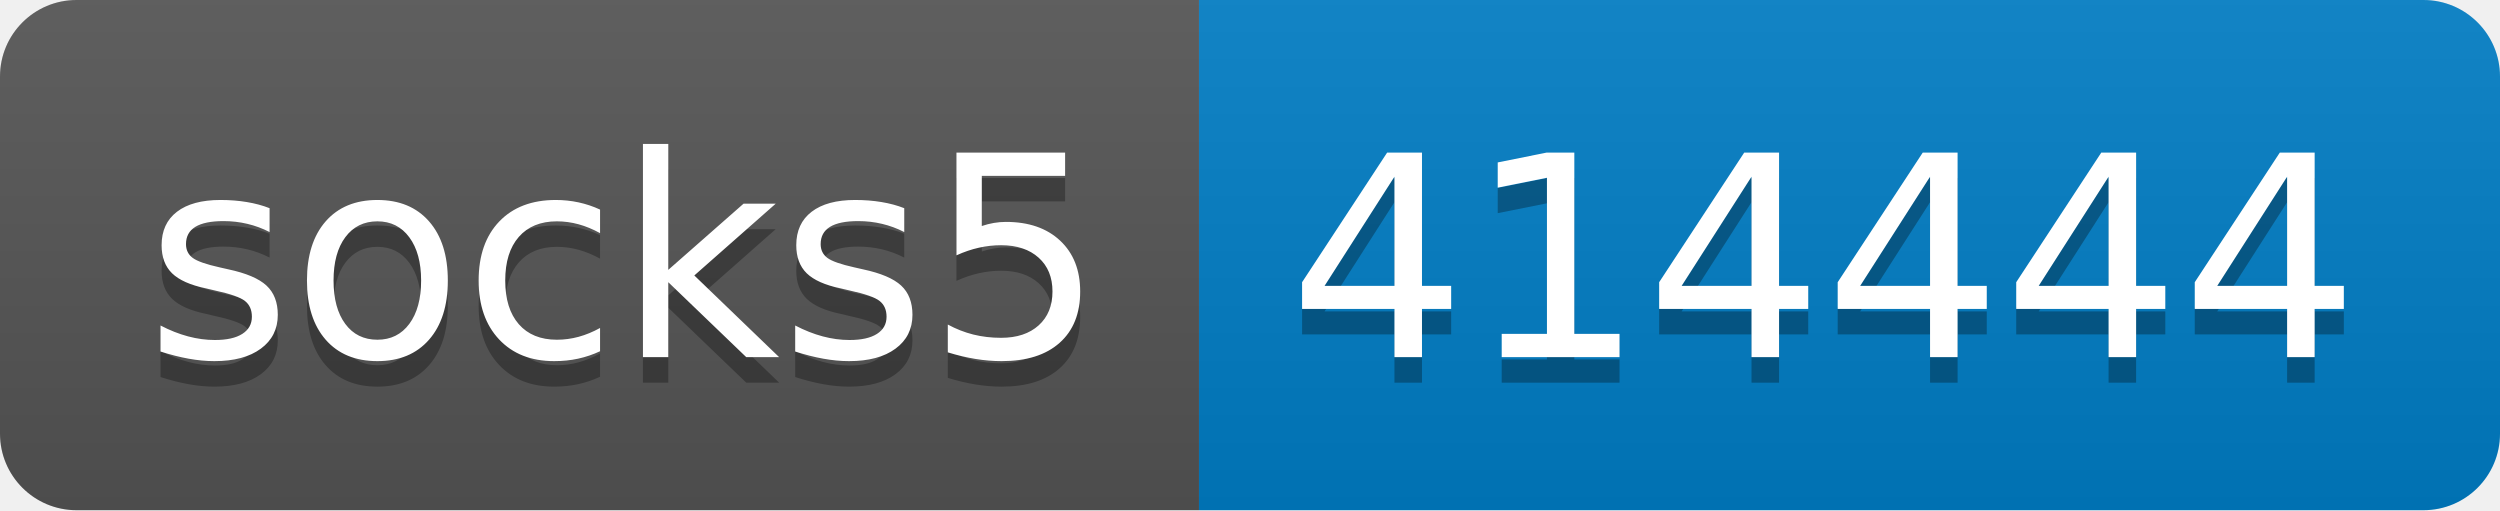
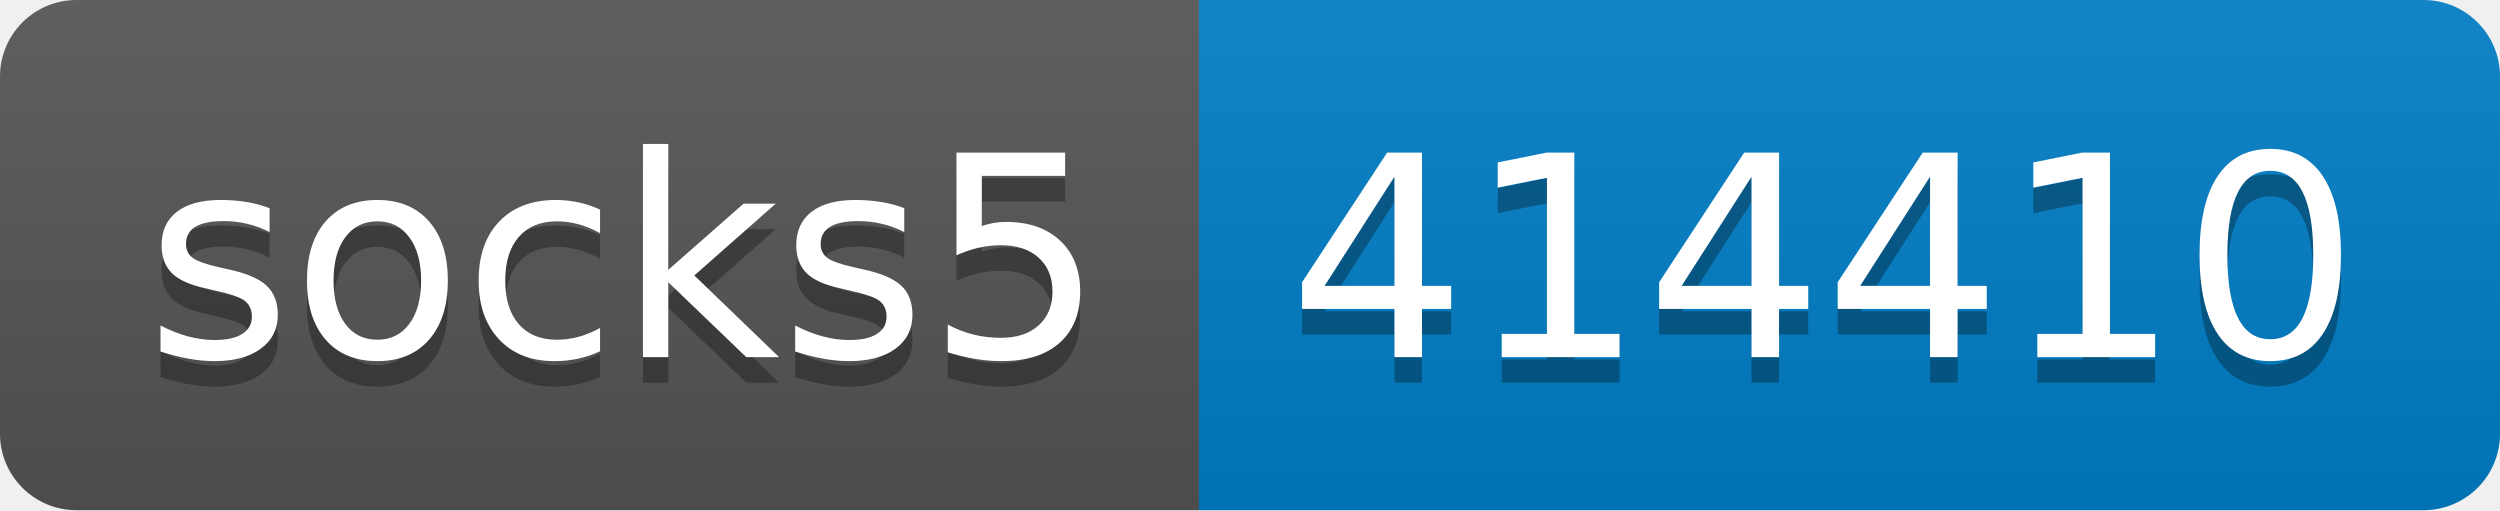
- <svg xmlns="http://www.w3.org/2000/svg" width="98" height="20" role="img" aria-label="socks5: 414444">
+ <svg xmlns="http://www.w3.org/2000/svg" width="98" height="20" role="img" aria-label="socks5: 414410">
  <linearGradient id="s" x2="0" y2="100%">
    <stop offset="0" stop-color="#bbb" stop-opacity=".1" />
    <stop offset="1" stop-opacity=".1" />
  </linearGradient>
  <clipPath id="r">
    <rect width="98" height="20" rx="3" fill="#fff" />
  </clipPath>
  <g clip-path="url(#r)">
    <rect width="47" height="20" fill="#555" />
    <rect x="47" width="51" height="20" fill="#007ec6" />
    <rect width="98" height="20" fill="url(#s)" />
  </g>
  <g fill="#fff" text-anchor="middle" font-family="Verdana,Geneva,DejaVu Sans,sans-serif" text-rendering="geometricPrecision" font-size="110">
    <text aria-hidden="true" x="245" y="150" fill="#010101" fill-opacity=".3" transform="scale(.1)" textLength="370">socks5</text>
    <text x="245" y="140" transform="scale(.1)" fill="#fff" textLength="370">socks5</text>
-     <text aria-hidden="true" x="715" y="150" fill="#010101" fill-opacity=".3" transform="scale(.1)" textLength="410">414444</text>
-     <text x="715" y="140" transform="scale(.1)" fill="#fff" textLength="410">414444</text>
+     <text aria-hidden="true" x="715" y="150" fill="#010101" fill-opacity=".3" transform="scale(.1)" textLength="410">414410</text>
+     <text x="715" y="140" transform="scale(.1)" fill="#fff" textLength="410">414410</text>
  </g>
</svg>
